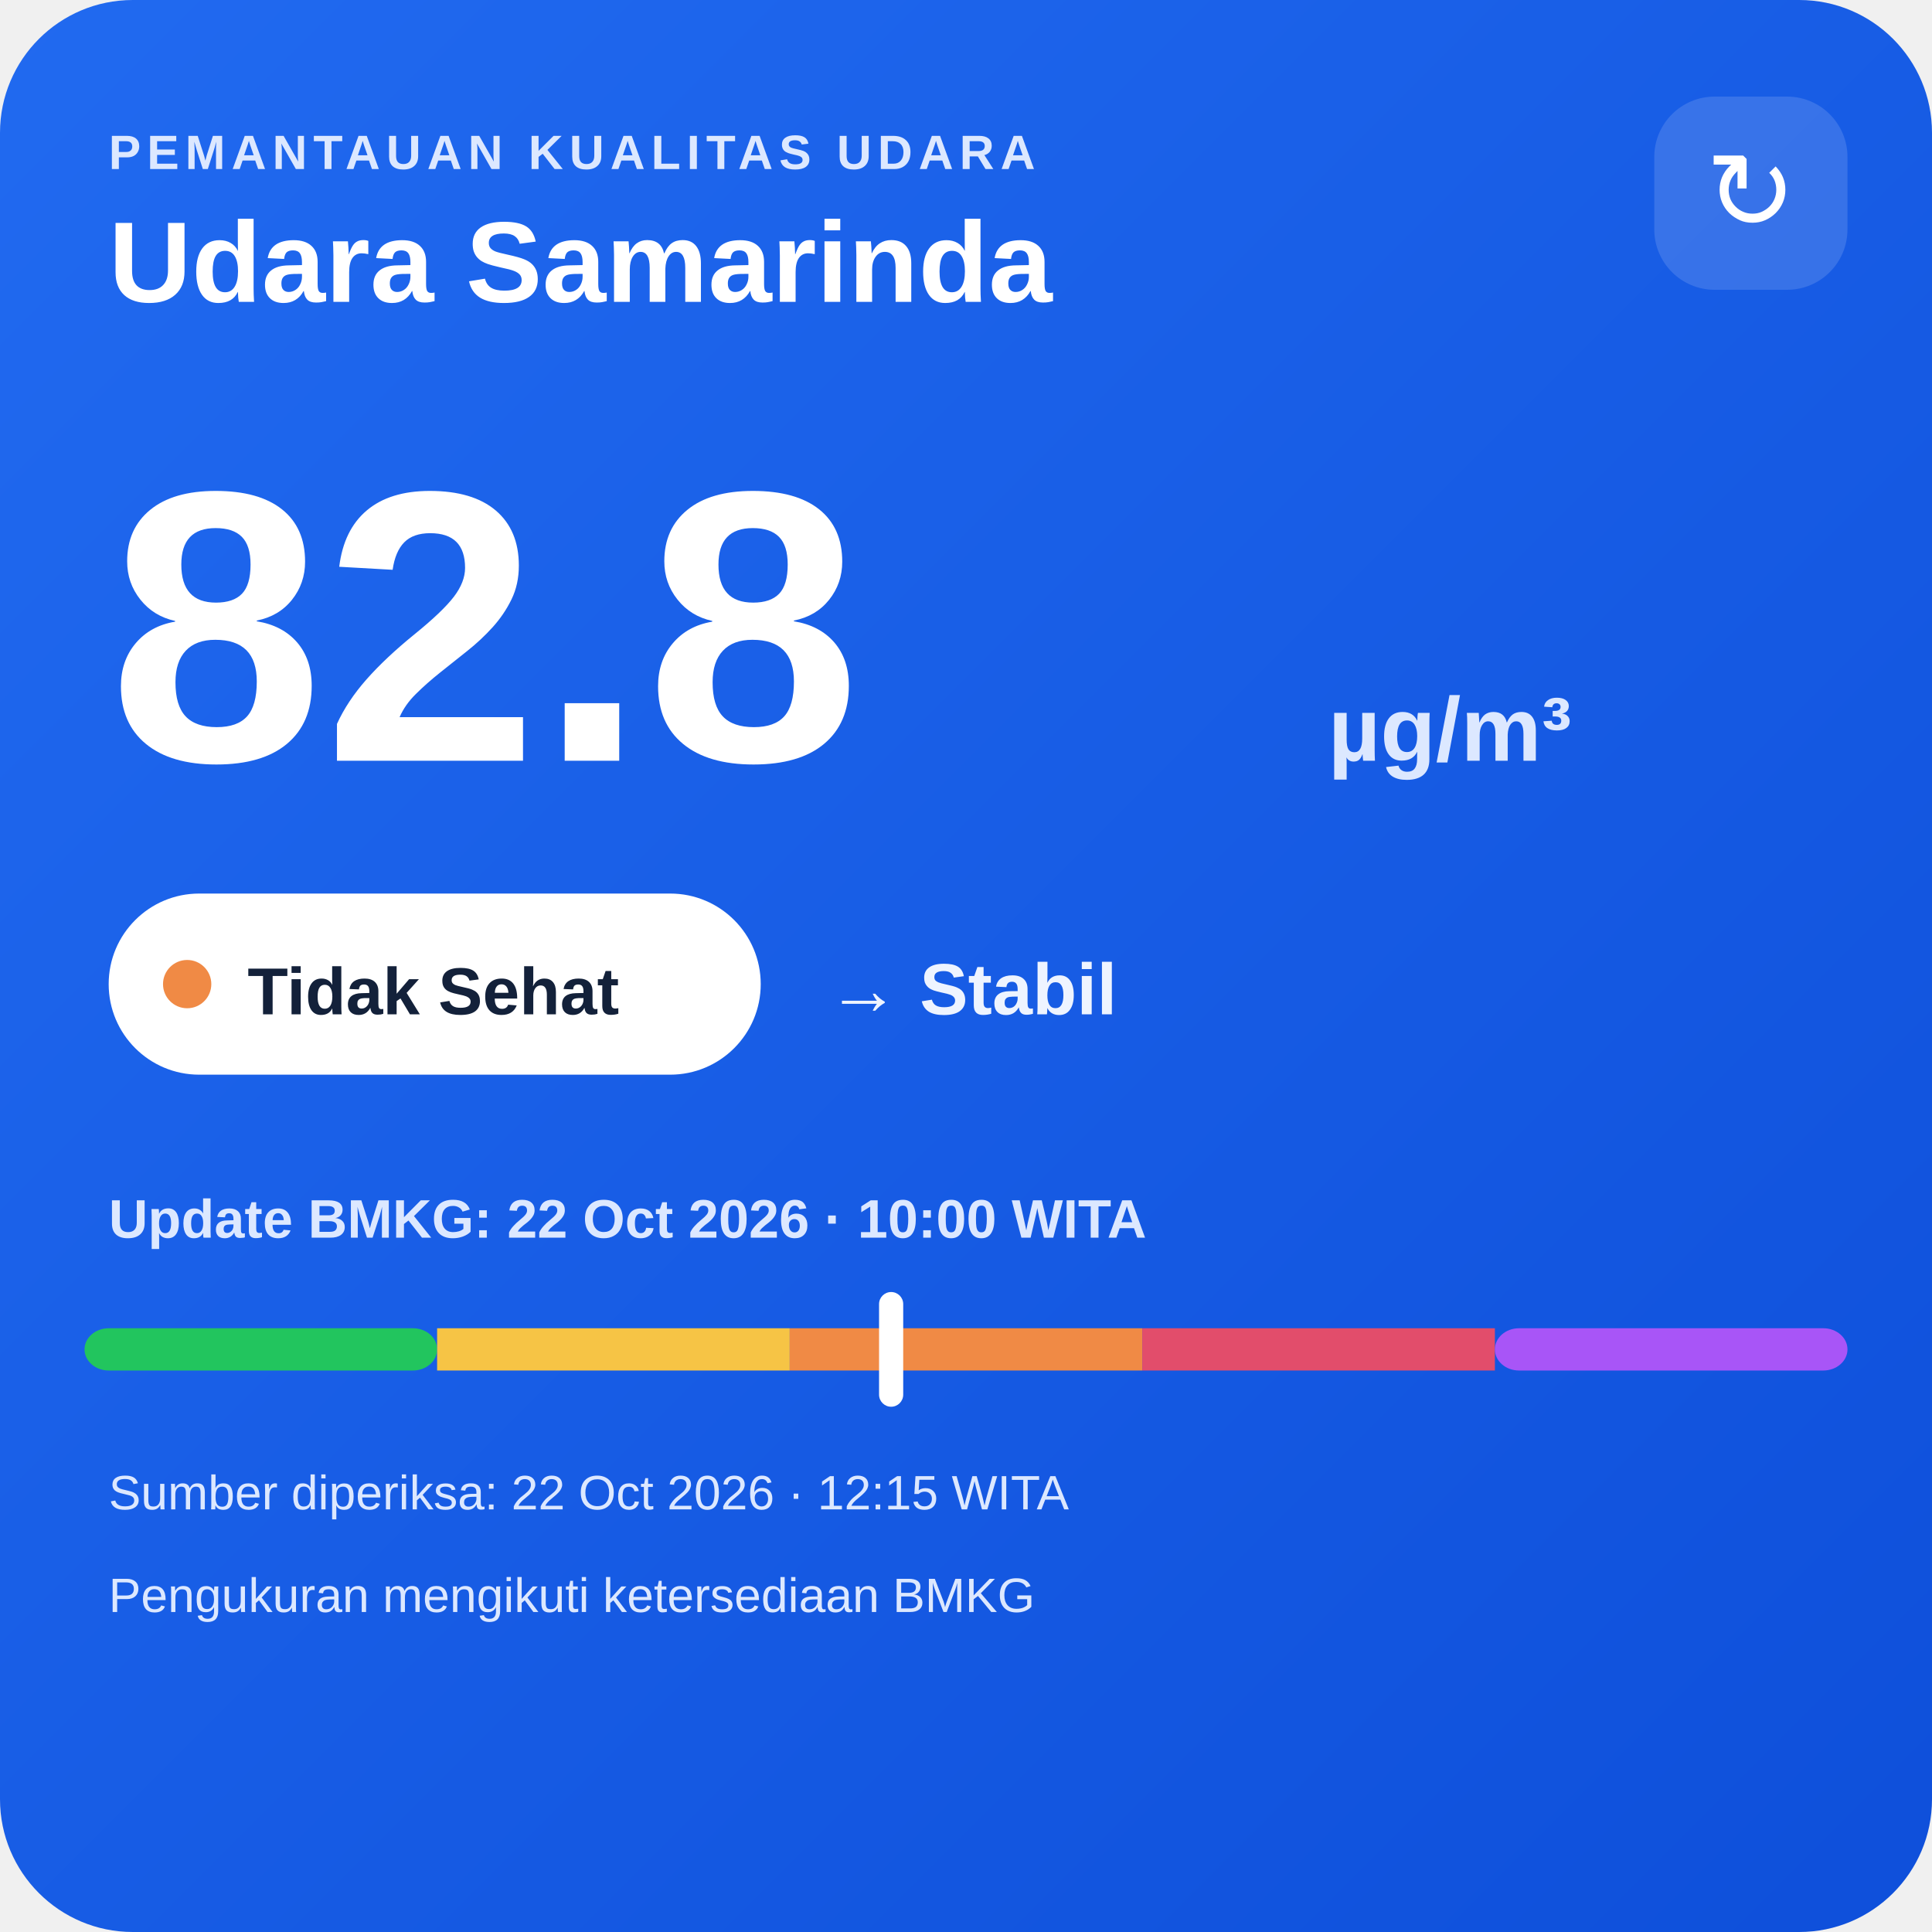
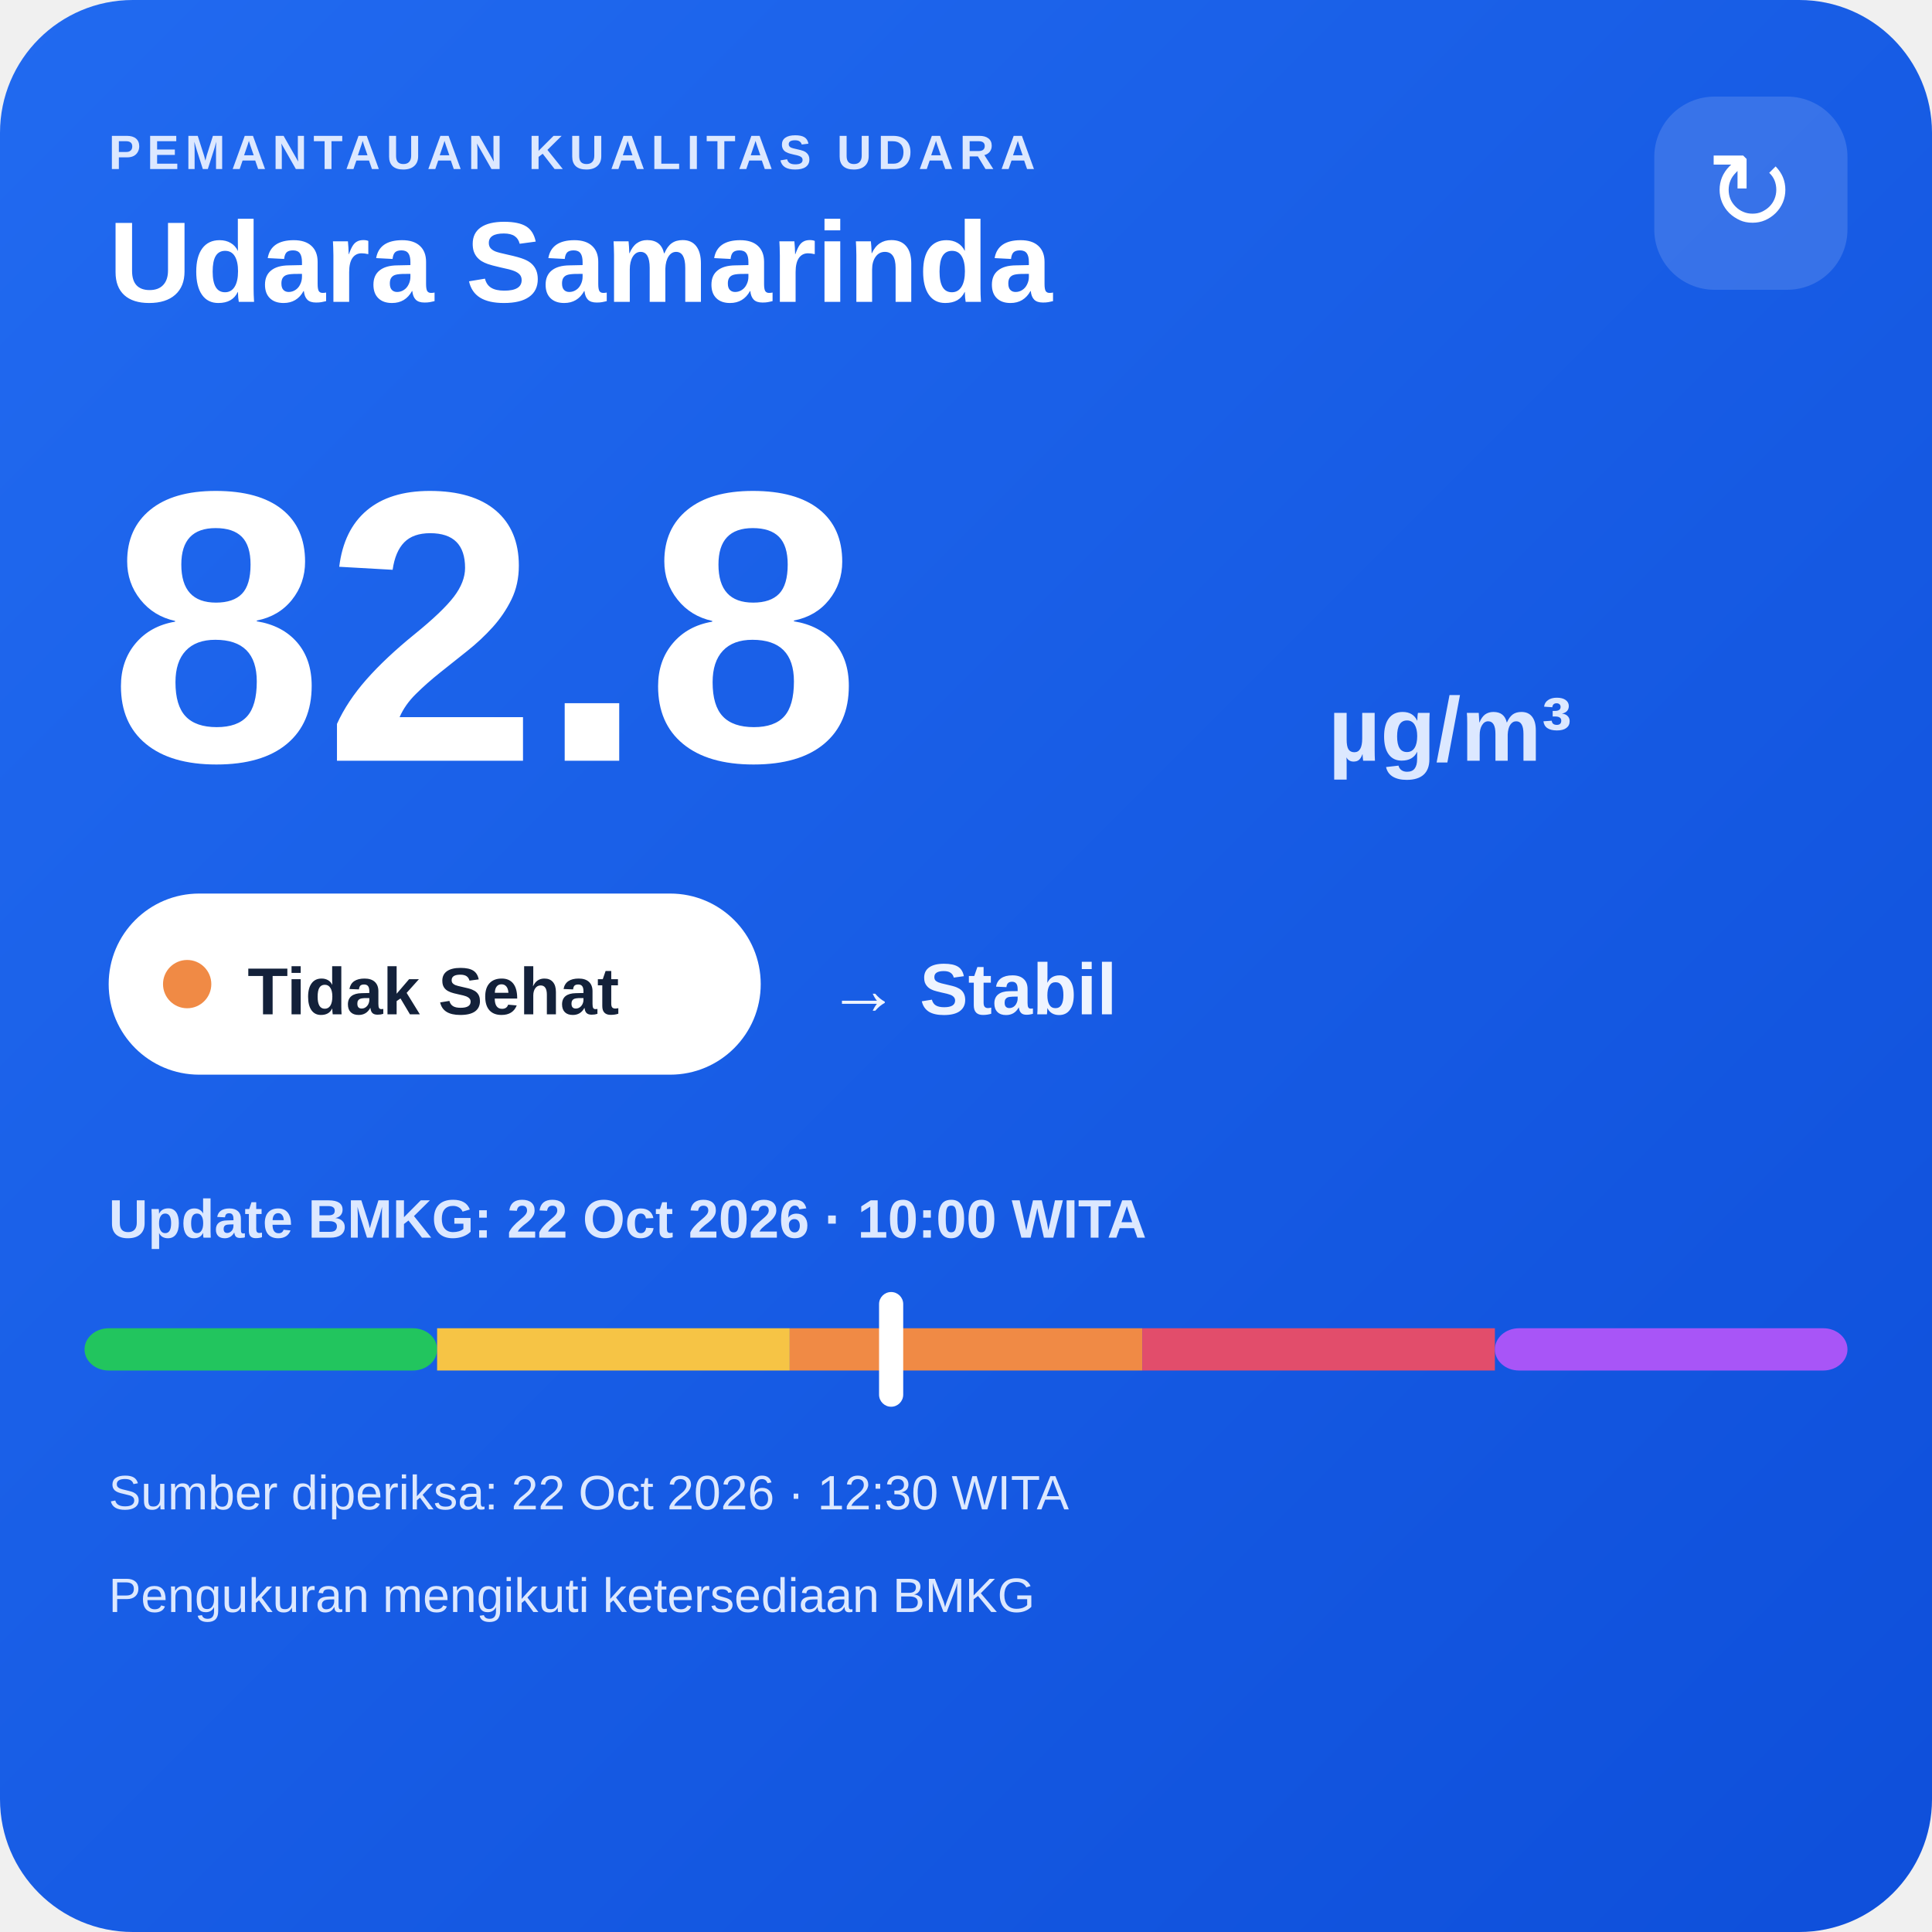
<svg xmlns="http://www.w3.org/2000/svg" width="320" height="320" viewBox="0 0 320 320">
  <defs>
    <linearGradient id="bg" x1="0" y1="0" x2="1" y2="1">
      <stop offset="0" stop-color="#216af0" />
      <stop offset="1" stop-color="#0e4fda" />
    </linearGradient>
  </defs>
  <rect width="320" height="320" rx="22" fill="url(#bg)" />
  <text x="18" y="28" fill="#dce8ff" font-family="Arial,sans-serif" font-size="8" font-weight="700" letter-spacing="1">PEMANTAUAN KUALITAS UDARA</text>
  <text x="18" y="50" fill="#ffffff" font-family="Arial,sans-serif" font-size="19" font-weight="700">Udara Samarinda</text>
  <rect x="274" y="16" width="32" height="32" rx="10" fill="#ffffff" fill-opacity=".14" />
  <text x="290" y="38" text-anchor="middle" fill="#ffffff" font-family="Arial,sans-serif" font-size="18">↻</text>
  <text x="18" y="126" fill="#ffffff" font-family="Arial,sans-serif" font-size="64" font-weight="800">82.8</text>
  <text x="220" y="126" fill="#dce8ff" font-family="Arial,sans-serif" font-size="15" font-weight="700">µg/m³</text>
  <rect x="18" y="148" width="108" height="30" rx="15" fill="#ffffff" />
  <circle cx="31" cy="163" r="4" fill="#f08a45" />
  <text x="41" y="168" fill="#13213a" font-family="Arial,sans-serif" font-size="11" font-weight="700">Tidak Sehat</text>
  <text x="137" y="168" fill="#eef4ff" font-family="Arial,sans-serif" font-size="12" font-weight="700">→ Stabil</text>
  <text x="18" y="205" fill="#dce8ff" font-family="Arial,sans-serif" font-size="9" font-weight="700">Update BMKG: 22 Oct 2026 · 10:00 WITA</text>
  <rect x="14" y="220" width="58.4" height="7" rx="4" fill="#22c55e" />
  <rect x="72.4" y="220" width="58.4" height="7" fill="#f6c445" />
  <rect x="130.8" y="220" width="58.4" height="7" fill="#f08a45" />
  <rect x="189.2" y="220" width="58.4" height="7" fill="#e24d6b" />
  <rect x="247.6" y="220" width="58.4" height="7" rx="4" fill="#a855f7" />
  <rect x="145.6" y="214" width="4" height="19" rx="2" fill="#ffffff" />
-   <text x="18" y="250" fill="#dce8ff" font-family="Arial,sans-serif" font-size="8">Sumber diperiksa: 22 Oct 2026 · 12:15 WITA</text>
+   <text x="18" y="250" fill="#dce8ff" font-family="Arial,sans-serif" font-size="8">Sumber diperiksa: 22 Oct 2026 · 12:30 WITA</text>
  <text x="18" y="267" fill="#dce8ff" font-family="Arial,sans-serif" font-size="8">Pengukuran mengikuti ketersediaan BMKG</text>
</svg>
